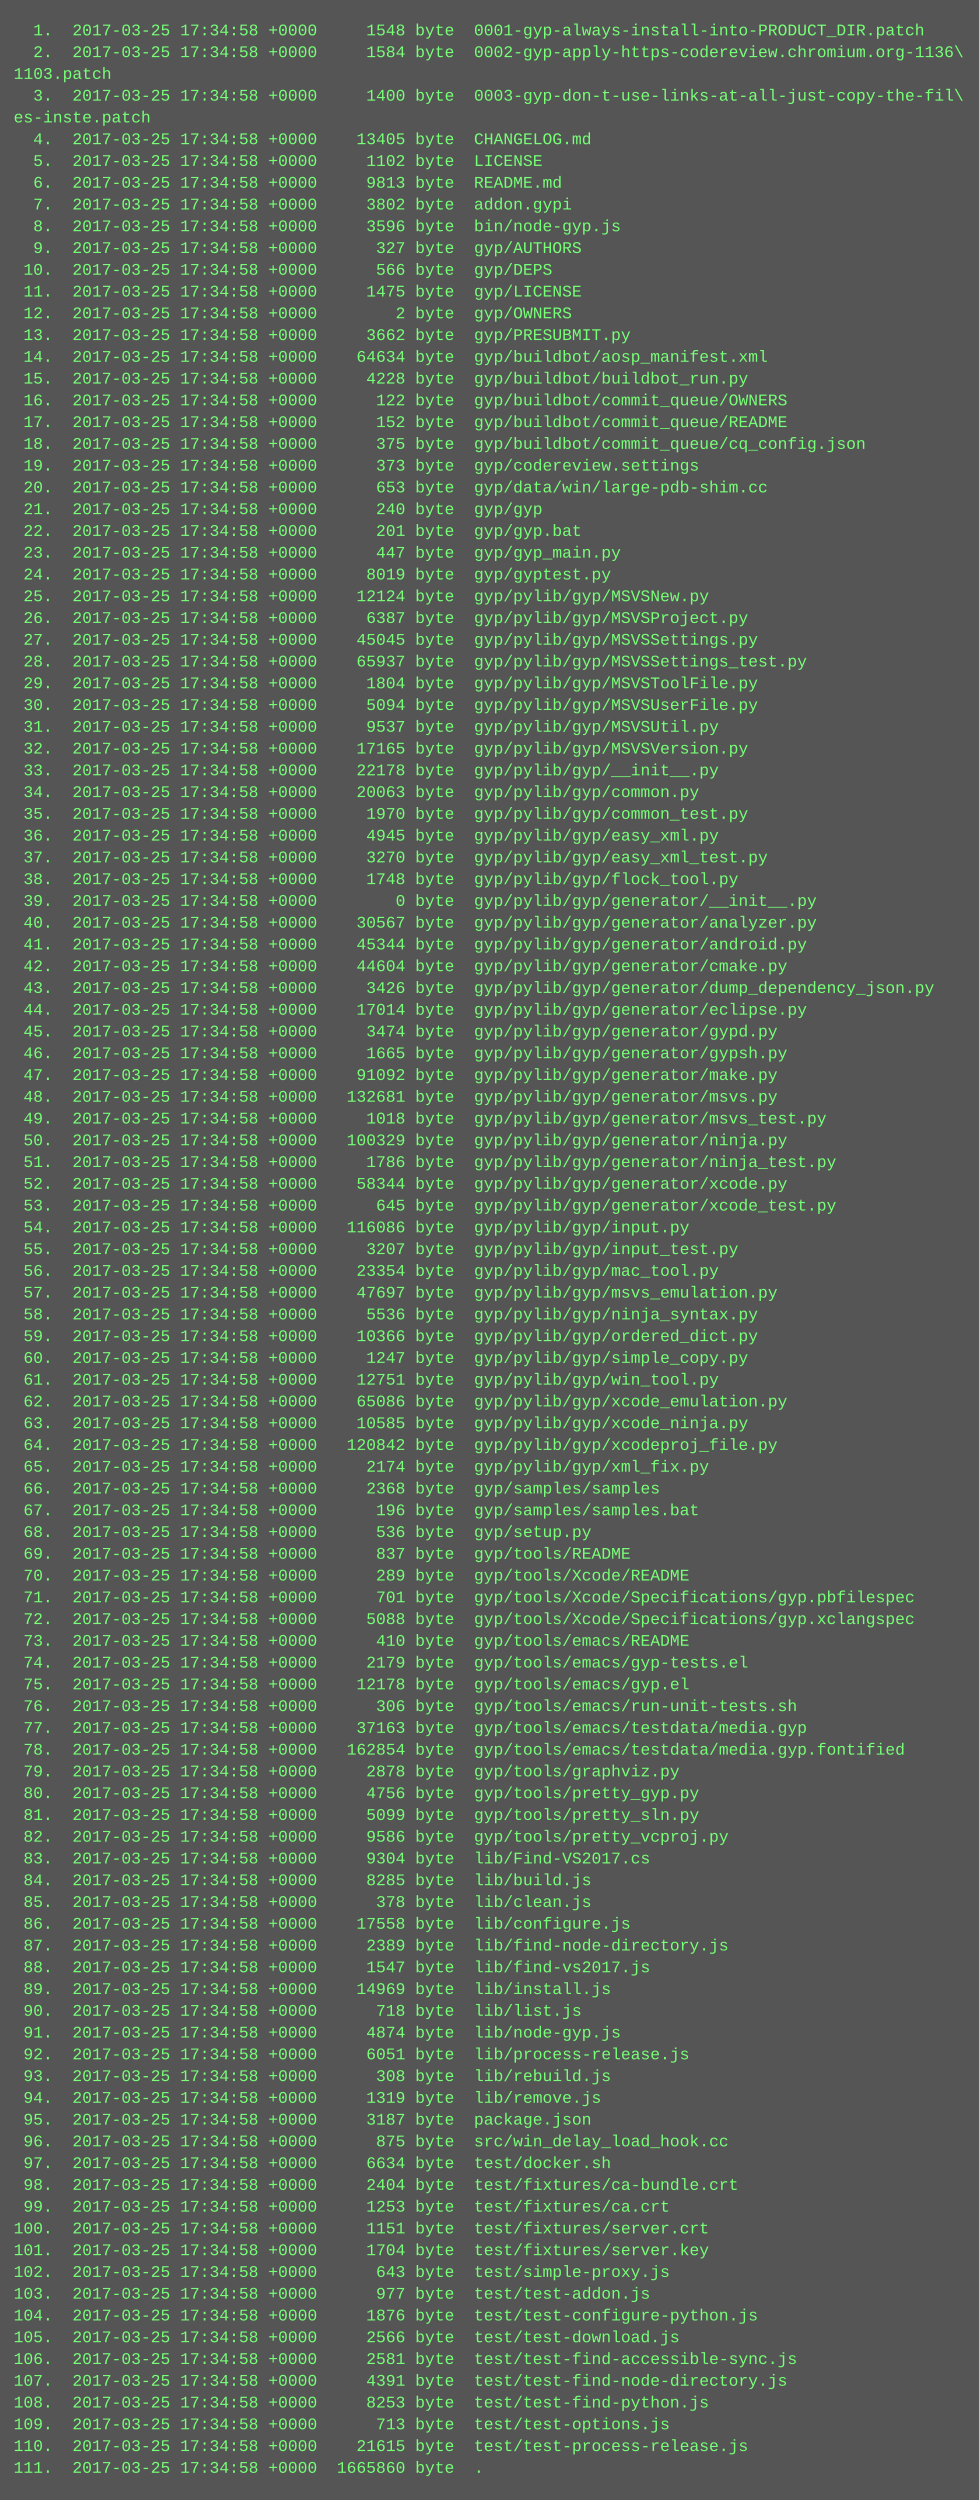
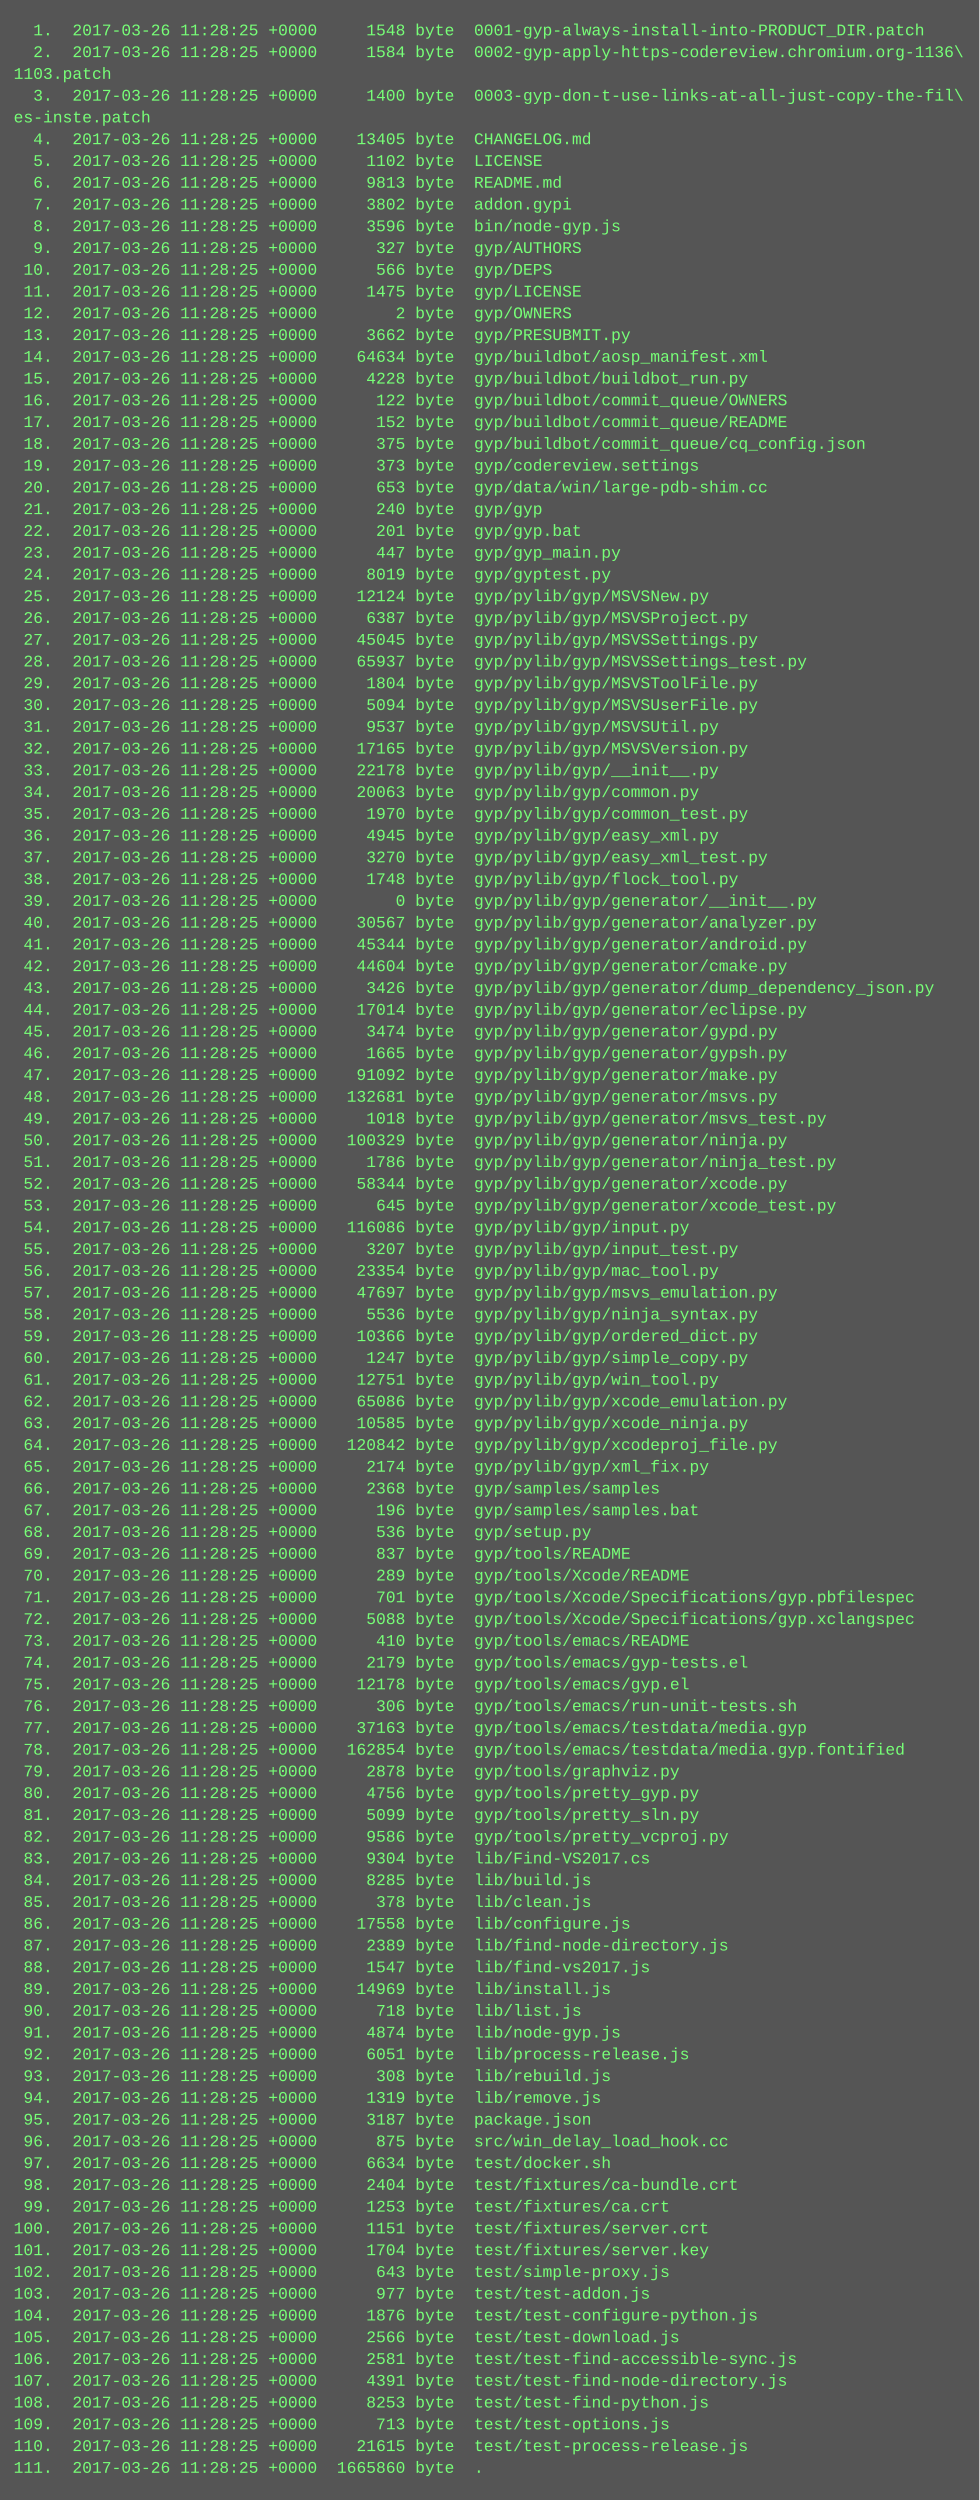
<svg xmlns="http://www.w3.org/2000/svg" height="1838" width="720">
  <rect height="1838" fill="#555" width="720" />
  <text fill="#7f7" font-family="Courier New" font-size="12" xml:space="preserve">
-     <tspan x="10" y="26">  1.  2017-03-25 17:34:58 +0000     1548 byte  0001-gyp-always-install-into-PRODUCT_DIR.patch</tspan>
-     <tspan x="10" y="42">  2.  2017-03-25 17:34:58 +0000     1584 byte  0002-gyp-apply-https-codereview.chromium.org-1136\</tspan>
+     <tspan x="10" y="26">  1.  2017-03-26 11:28:25 +0000     1548 byte  0001-gyp-always-install-into-PRODUCT_DIR.patch</tspan>
+     <tspan x="10" y="42">  2.  2017-03-26 11:28:25 +0000     1584 byte  0002-gyp-apply-https-codereview.chromium.org-1136\</tspan>
    <tspan x="10" y="58">1103.patch</tspan>
-     <tspan x="10" y="74">  3.  2017-03-25 17:34:58 +0000     1400 byte  0003-gyp-don-t-use-links-at-all-just-copy-the-fil\</tspan>
+     <tspan x="10" y="74">  3.  2017-03-26 11:28:25 +0000     1400 byte  0003-gyp-don-t-use-links-at-all-just-copy-the-fil\</tspan>
    <tspan x="10" y="90">es-inste.patch</tspan>
-     <tspan x="10" y="106">  4.  2017-03-25 17:34:58 +0000    13405 byte  CHANGELOG.md</tspan>
-     <tspan x="10" y="122">  5.  2017-03-25 17:34:58 +0000     1102 byte  LICENSE</tspan>
-     <tspan x="10" y="138">  6.  2017-03-25 17:34:58 +0000     9813 byte  README.md</tspan>
-     <tspan x="10" y="154">  7.  2017-03-25 17:34:58 +0000     3802 byte  addon.gypi</tspan>
-     <tspan x="10" y="170">  8.  2017-03-25 17:34:58 +0000     3596 byte  bin/node-gyp.js</tspan>
-     <tspan x="10" y="186">  9.  2017-03-25 17:34:58 +0000      327 byte  gyp/AUTHORS</tspan>
-     <tspan x="10" y="202"> 10.  2017-03-25 17:34:58 +0000      566 byte  gyp/DEPS</tspan>
-     <tspan x="10" y="218"> 11.  2017-03-25 17:34:58 +0000     1475 byte  gyp/LICENSE</tspan>
-     <tspan x="10" y="234"> 12.  2017-03-25 17:34:58 +0000        2 byte  gyp/OWNERS</tspan>
-     <tspan x="10" y="250"> 13.  2017-03-25 17:34:58 +0000     3662 byte  gyp/PRESUBMIT.py</tspan>
-     <tspan x="10" y="266"> 14.  2017-03-25 17:34:58 +0000    64634 byte  gyp/buildbot/aosp_manifest.xml</tspan>
-     <tspan x="10" y="282"> 15.  2017-03-25 17:34:58 +0000     4228 byte  gyp/buildbot/buildbot_run.py</tspan>
-     <tspan x="10" y="298"> 16.  2017-03-25 17:34:58 +0000      122 byte  gyp/buildbot/commit_queue/OWNERS</tspan>
-     <tspan x="10" y="314"> 17.  2017-03-25 17:34:58 +0000      152 byte  gyp/buildbot/commit_queue/README</tspan>
-     <tspan x="10" y="330"> 18.  2017-03-25 17:34:58 +0000      375 byte  gyp/buildbot/commit_queue/cq_config.json</tspan>
-     <tspan x="10" y="346"> 19.  2017-03-25 17:34:58 +0000      373 byte  gyp/codereview.settings</tspan>
-     <tspan x="10" y="362"> 20.  2017-03-25 17:34:58 +0000      653 byte  gyp/data/win/large-pdb-shim.cc</tspan>
-     <tspan x="10" y="378"> 21.  2017-03-25 17:34:58 +0000      240 byte  gyp/gyp</tspan>
-     <tspan x="10" y="394"> 22.  2017-03-25 17:34:58 +0000      201 byte  gyp/gyp.bat</tspan>
-     <tspan x="10" y="410"> 23.  2017-03-25 17:34:58 +0000      447 byte  gyp/gyp_main.py</tspan>
-     <tspan x="10" y="426"> 24.  2017-03-25 17:34:58 +0000     8019 byte  gyp/gyptest.py</tspan>
-     <tspan x="10" y="442"> 25.  2017-03-25 17:34:58 +0000    12124 byte  gyp/pylib/gyp/MSVSNew.py</tspan>
-     <tspan x="10" y="458"> 26.  2017-03-25 17:34:58 +0000     6387 byte  gyp/pylib/gyp/MSVSProject.py</tspan>
-     <tspan x="10" y="474"> 27.  2017-03-25 17:34:58 +0000    45045 byte  gyp/pylib/gyp/MSVSSettings.py</tspan>
-     <tspan x="10" y="490"> 28.  2017-03-25 17:34:58 +0000    65937 byte  gyp/pylib/gyp/MSVSSettings_test.py</tspan>
-     <tspan x="10" y="506"> 29.  2017-03-25 17:34:58 +0000     1804 byte  gyp/pylib/gyp/MSVSToolFile.py</tspan>
-     <tspan x="10" y="522"> 30.  2017-03-25 17:34:58 +0000     5094 byte  gyp/pylib/gyp/MSVSUserFile.py</tspan>
-     <tspan x="10" y="538"> 31.  2017-03-25 17:34:58 +0000     9537 byte  gyp/pylib/gyp/MSVSUtil.py</tspan>
-     <tspan x="10" y="554"> 32.  2017-03-25 17:34:58 +0000    17165 byte  gyp/pylib/gyp/MSVSVersion.py</tspan>
-     <tspan x="10" y="570"> 33.  2017-03-25 17:34:58 +0000    22178 byte  gyp/pylib/gyp/__init__.py</tspan>
-     <tspan x="10" y="586"> 34.  2017-03-25 17:34:58 +0000    20063 byte  gyp/pylib/gyp/common.py</tspan>
-     <tspan x="10" y="602"> 35.  2017-03-25 17:34:58 +0000     1970 byte  gyp/pylib/gyp/common_test.py</tspan>
-     <tspan x="10" y="618"> 36.  2017-03-25 17:34:58 +0000     4945 byte  gyp/pylib/gyp/easy_xml.py</tspan>
-     <tspan x="10" y="634"> 37.  2017-03-25 17:34:58 +0000     3270 byte  gyp/pylib/gyp/easy_xml_test.py</tspan>
-     <tspan x="10" y="650"> 38.  2017-03-25 17:34:58 +0000     1748 byte  gyp/pylib/gyp/flock_tool.py</tspan>
-     <tspan x="10" y="666"> 39.  2017-03-25 17:34:58 +0000        0 byte  gyp/pylib/gyp/generator/__init__.py</tspan>
-     <tspan x="10" y="682"> 40.  2017-03-25 17:34:58 +0000    30567 byte  gyp/pylib/gyp/generator/analyzer.py</tspan>
-     <tspan x="10" y="698"> 41.  2017-03-25 17:34:58 +0000    45344 byte  gyp/pylib/gyp/generator/android.py</tspan>
-     <tspan x="10" y="714"> 42.  2017-03-25 17:34:58 +0000    44604 byte  gyp/pylib/gyp/generator/cmake.py</tspan>
-     <tspan x="10" y="730"> 43.  2017-03-25 17:34:58 +0000     3426 byte  gyp/pylib/gyp/generator/dump_dependency_json.py</tspan>
-     <tspan x="10" y="746"> 44.  2017-03-25 17:34:58 +0000    17014 byte  gyp/pylib/gyp/generator/eclipse.py</tspan>
-     <tspan x="10" y="762"> 45.  2017-03-25 17:34:58 +0000     3474 byte  gyp/pylib/gyp/generator/gypd.py</tspan>
-     <tspan x="10" y="778"> 46.  2017-03-25 17:34:58 +0000     1665 byte  gyp/pylib/gyp/generator/gypsh.py</tspan>
-     <tspan x="10" y="794"> 47.  2017-03-25 17:34:58 +0000    91092 byte  gyp/pylib/gyp/generator/make.py</tspan>
-     <tspan x="10" y="810"> 48.  2017-03-25 17:34:58 +0000   132681 byte  gyp/pylib/gyp/generator/msvs.py</tspan>
-     <tspan x="10" y="826"> 49.  2017-03-25 17:34:58 +0000     1018 byte  gyp/pylib/gyp/generator/msvs_test.py</tspan>
-     <tspan x="10" y="842"> 50.  2017-03-25 17:34:58 +0000   100329 byte  gyp/pylib/gyp/generator/ninja.py</tspan>
-     <tspan x="10" y="858"> 51.  2017-03-25 17:34:58 +0000     1786 byte  gyp/pylib/gyp/generator/ninja_test.py</tspan>
-     <tspan x="10" y="874"> 52.  2017-03-25 17:34:58 +0000    58344 byte  gyp/pylib/gyp/generator/xcode.py</tspan>
-     <tspan x="10" y="890"> 53.  2017-03-25 17:34:58 +0000      645 byte  gyp/pylib/gyp/generator/xcode_test.py</tspan>
-     <tspan x="10" y="906"> 54.  2017-03-25 17:34:58 +0000   116086 byte  gyp/pylib/gyp/input.py</tspan>
-     <tspan x="10" y="922"> 55.  2017-03-25 17:34:58 +0000     3207 byte  gyp/pylib/gyp/input_test.py</tspan>
-     <tspan x="10" y="938"> 56.  2017-03-25 17:34:58 +0000    23354 byte  gyp/pylib/gyp/mac_tool.py</tspan>
-     <tspan x="10" y="954"> 57.  2017-03-25 17:34:58 +0000    47697 byte  gyp/pylib/gyp/msvs_emulation.py</tspan>
-     <tspan x="10" y="970"> 58.  2017-03-25 17:34:58 +0000     5536 byte  gyp/pylib/gyp/ninja_syntax.py</tspan>
-     <tspan x="10" y="986"> 59.  2017-03-25 17:34:58 +0000    10366 byte  gyp/pylib/gyp/ordered_dict.py</tspan>
-     <tspan x="10" y="1002"> 60.  2017-03-25 17:34:58 +0000     1247 byte  gyp/pylib/gyp/simple_copy.py</tspan>
-     <tspan x="10" y="1018"> 61.  2017-03-25 17:34:58 +0000    12751 byte  gyp/pylib/gyp/win_tool.py</tspan>
-     <tspan x="10" y="1034"> 62.  2017-03-25 17:34:58 +0000    65086 byte  gyp/pylib/gyp/xcode_emulation.py</tspan>
-     <tspan x="10" y="1050"> 63.  2017-03-25 17:34:58 +0000    10585 byte  gyp/pylib/gyp/xcode_ninja.py</tspan>
-     <tspan x="10" y="1066"> 64.  2017-03-25 17:34:58 +0000   120842 byte  gyp/pylib/gyp/xcodeproj_file.py</tspan>
-     <tspan x="10" y="1082"> 65.  2017-03-25 17:34:58 +0000     2174 byte  gyp/pylib/gyp/xml_fix.py</tspan>
-     <tspan x="10" y="1098"> 66.  2017-03-25 17:34:58 +0000     2368 byte  gyp/samples/samples</tspan>
-     <tspan x="10" y="1114"> 67.  2017-03-25 17:34:58 +0000      196 byte  gyp/samples/samples.bat</tspan>
-     <tspan x="10" y="1130"> 68.  2017-03-25 17:34:58 +0000      536 byte  gyp/setup.py</tspan>
-     <tspan x="10" y="1146"> 69.  2017-03-25 17:34:58 +0000      837 byte  gyp/tools/README</tspan>
-     <tspan x="10" y="1162"> 70.  2017-03-25 17:34:58 +0000      289 byte  gyp/tools/Xcode/README</tspan>
-     <tspan x="10" y="1178"> 71.  2017-03-25 17:34:58 +0000      701 byte  gyp/tools/Xcode/Specifications/gyp.pbfilespec</tspan>
-     <tspan x="10" y="1194"> 72.  2017-03-25 17:34:58 +0000     5088 byte  gyp/tools/Xcode/Specifications/gyp.xclangspec</tspan>
-     <tspan x="10" y="1210"> 73.  2017-03-25 17:34:58 +0000      410 byte  gyp/tools/emacs/README</tspan>
-     <tspan x="10" y="1226"> 74.  2017-03-25 17:34:58 +0000     2179 byte  gyp/tools/emacs/gyp-tests.el</tspan>
-     <tspan x="10" y="1242"> 75.  2017-03-25 17:34:58 +0000    12178 byte  gyp/tools/emacs/gyp.el</tspan>
-     <tspan x="10" y="1258"> 76.  2017-03-25 17:34:58 +0000      306 byte  gyp/tools/emacs/run-unit-tests.sh</tspan>
-     <tspan x="10" y="1274"> 77.  2017-03-25 17:34:58 +0000    37163 byte  gyp/tools/emacs/testdata/media.gyp</tspan>
-     <tspan x="10" y="1290"> 78.  2017-03-25 17:34:58 +0000   162854 byte  gyp/tools/emacs/testdata/media.gyp.fontified</tspan>
-     <tspan x="10" y="1306"> 79.  2017-03-25 17:34:58 +0000     2878 byte  gyp/tools/graphviz.py</tspan>
-     <tspan x="10" y="1322"> 80.  2017-03-25 17:34:58 +0000     4756 byte  gyp/tools/pretty_gyp.py</tspan>
-     <tspan x="10" y="1338"> 81.  2017-03-25 17:34:58 +0000     5099 byte  gyp/tools/pretty_sln.py</tspan>
-     <tspan x="10" y="1354"> 82.  2017-03-25 17:34:58 +0000     9586 byte  gyp/tools/pretty_vcproj.py</tspan>
-     <tspan x="10" y="1370"> 83.  2017-03-25 17:34:58 +0000     9304 byte  lib/Find-VS2017.cs</tspan>
-     <tspan x="10" y="1386"> 84.  2017-03-25 17:34:58 +0000     8285 byte  lib/build.js</tspan>
-     <tspan x="10" y="1402"> 85.  2017-03-25 17:34:58 +0000      378 byte  lib/clean.js</tspan>
-     <tspan x="10" y="1418"> 86.  2017-03-25 17:34:58 +0000    17558 byte  lib/configure.js</tspan>
-     <tspan x="10" y="1434"> 87.  2017-03-25 17:34:58 +0000     2389 byte  lib/find-node-directory.js</tspan>
-     <tspan x="10" y="1450"> 88.  2017-03-25 17:34:58 +0000     1547 byte  lib/find-vs2017.js</tspan>
-     <tspan x="10" y="1466"> 89.  2017-03-25 17:34:58 +0000    14969 byte  lib/install.js</tspan>
-     <tspan x="10" y="1482"> 90.  2017-03-25 17:34:58 +0000      718 byte  lib/list.js</tspan>
-     <tspan x="10" y="1498"> 91.  2017-03-25 17:34:58 +0000     4874 byte  lib/node-gyp.js</tspan>
-     <tspan x="10" y="1514"> 92.  2017-03-25 17:34:58 +0000     6051 byte  lib/process-release.js</tspan>
-     <tspan x="10" y="1530"> 93.  2017-03-25 17:34:58 +0000      308 byte  lib/rebuild.js</tspan>
-     <tspan x="10" y="1546"> 94.  2017-03-25 17:34:58 +0000     1319 byte  lib/remove.js</tspan>
-     <tspan x="10" y="1562"> 95.  2017-03-25 17:34:58 +0000     3187 byte  package.json</tspan>
-     <tspan x="10" y="1578"> 96.  2017-03-25 17:34:58 +0000      875 byte  src/win_delay_load_hook.cc</tspan>
-     <tspan x="10" y="1594"> 97.  2017-03-25 17:34:58 +0000     6634 byte  test/docker.sh</tspan>
-     <tspan x="10" y="1610"> 98.  2017-03-25 17:34:58 +0000     2404 byte  test/fixtures/ca-bundle.crt</tspan>
-     <tspan x="10" y="1626"> 99.  2017-03-25 17:34:58 +0000     1253 byte  test/fixtures/ca.crt</tspan>
-     <tspan x="10" y="1642">100.  2017-03-25 17:34:58 +0000     1151 byte  test/fixtures/server.crt</tspan>
-     <tspan x="10" y="1658">101.  2017-03-25 17:34:58 +0000     1704 byte  test/fixtures/server.key</tspan>
-     <tspan x="10" y="1674">102.  2017-03-25 17:34:58 +0000      643 byte  test/simple-proxy.js</tspan>
-     <tspan x="10" y="1690">103.  2017-03-25 17:34:58 +0000      977 byte  test/test-addon.js</tspan>
-     <tspan x="10" y="1706">104.  2017-03-25 17:34:58 +0000     1876 byte  test/test-configure-python.js</tspan>
-     <tspan x="10" y="1722">105.  2017-03-25 17:34:58 +0000     2566 byte  test/test-download.js</tspan>
-     <tspan x="10" y="1738">106.  2017-03-25 17:34:58 +0000     2581 byte  test/test-find-accessible-sync.js</tspan>
-     <tspan x="10" y="1754">107.  2017-03-25 17:34:58 +0000     4391 byte  test/test-find-node-directory.js</tspan>
-     <tspan x="10" y="1770">108.  2017-03-25 17:34:58 +0000     8253 byte  test/test-find-python.js</tspan>
-     <tspan x="10" y="1786">109.  2017-03-25 17:34:58 +0000      713 byte  test/test-options.js</tspan>
-     <tspan x="10" y="1802">110.  2017-03-25 17:34:58 +0000    21615 byte  test/test-process-release.js</tspan>
-     <tspan x="10" y="1818">111.  2017-03-25 17:34:58 +0000  1665860 byte  .</tspan>
+     <tspan x="10" y="106">  4.  2017-03-26 11:28:25 +0000    13405 byte  CHANGELOG.md</tspan>
+     <tspan x="10" y="122">  5.  2017-03-26 11:28:25 +0000     1102 byte  LICENSE</tspan>
+     <tspan x="10" y="138">  6.  2017-03-26 11:28:25 +0000     9813 byte  README.md</tspan>
+     <tspan x="10" y="154">  7.  2017-03-26 11:28:25 +0000     3802 byte  addon.gypi</tspan>
+     <tspan x="10" y="170">  8.  2017-03-26 11:28:25 +0000     3596 byte  bin/node-gyp.js</tspan>
+     <tspan x="10" y="186">  9.  2017-03-26 11:28:25 +0000      327 byte  gyp/AUTHORS</tspan>
+     <tspan x="10" y="202"> 10.  2017-03-26 11:28:25 +0000      566 byte  gyp/DEPS</tspan>
+     <tspan x="10" y="218"> 11.  2017-03-26 11:28:25 +0000     1475 byte  gyp/LICENSE</tspan>
+     <tspan x="10" y="234"> 12.  2017-03-26 11:28:25 +0000        2 byte  gyp/OWNERS</tspan>
+     <tspan x="10" y="250"> 13.  2017-03-26 11:28:25 +0000     3662 byte  gyp/PRESUBMIT.py</tspan>
+     <tspan x="10" y="266"> 14.  2017-03-26 11:28:25 +0000    64634 byte  gyp/buildbot/aosp_manifest.xml</tspan>
+     <tspan x="10" y="282"> 15.  2017-03-26 11:28:25 +0000     4228 byte  gyp/buildbot/buildbot_run.py</tspan>
+     <tspan x="10" y="298"> 16.  2017-03-26 11:28:25 +0000      122 byte  gyp/buildbot/commit_queue/OWNERS</tspan>
+     <tspan x="10" y="314"> 17.  2017-03-26 11:28:25 +0000      152 byte  gyp/buildbot/commit_queue/README</tspan>
+     <tspan x="10" y="330"> 18.  2017-03-26 11:28:25 +0000      375 byte  gyp/buildbot/commit_queue/cq_config.json</tspan>
+     <tspan x="10" y="346"> 19.  2017-03-26 11:28:25 +0000      373 byte  gyp/codereview.settings</tspan>
+     <tspan x="10" y="362"> 20.  2017-03-26 11:28:25 +0000      653 byte  gyp/data/win/large-pdb-shim.cc</tspan>
+     <tspan x="10" y="378"> 21.  2017-03-26 11:28:25 +0000      240 byte  gyp/gyp</tspan>
+     <tspan x="10" y="394"> 22.  2017-03-26 11:28:25 +0000      201 byte  gyp/gyp.bat</tspan>
+     <tspan x="10" y="410"> 23.  2017-03-26 11:28:25 +0000      447 byte  gyp/gyp_main.py</tspan>
+     <tspan x="10" y="426"> 24.  2017-03-26 11:28:25 +0000     8019 byte  gyp/gyptest.py</tspan>
+     <tspan x="10" y="442"> 25.  2017-03-26 11:28:25 +0000    12124 byte  gyp/pylib/gyp/MSVSNew.py</tspan>
+     <tspan x="10" y="458"> 26.  2017-03-26 11:28:25 +0000     6387 byte  gyp/pylib/gyp/MSVSProject.py</tspan>
+     <tspan x="10" y="474"> 27.  2017-03-26 11:28:25 +0000    45045 byte  gyp/pylib/gyp/MSVSSettings.py</tspan>
+     <tspan x="10" y="490"> 28.  2017-03-26 11:28:25 +0000    65937 byte  gyp/pylib/gyp/MSVSSettings_test.py</tspan>
+     <tspan x="10" y="506"> 29.  2017-03-26 11:28:25 +0000     1804 byte  gyp/pylib/gyp/MSVSToolFile.py</tspan>
+     <tspan x="10" y="522"> 30.  2017-03-26 11:28:25 +0000     5094 byte  gyp/pylib/gyp/MSVSUserFile.py</tspan>
+     <tspan x="10" y="538"> 31.  2017-03-26 11:28:25 +0000     9537 byte  gyp/pylib/gyp/MSVSUtil.py</tspan>
+     <tspan x="10" y="554"> 32.  2017-03-26 11:28:25 +0000    17165 byte  gyp/pylib/gyp/MSVSVersion.py</tspan>
+     <tspan x="10" y="570"> 33.  2017-03-26 11:28:25 +0000    22178 byte  gyp/pylib/gyp/__init__.py</tspan>
+     <tspan x="10" y="586"> 34.  2017-03-26 11:28:25 +0000    20063 byte  gyp/pylib/gyp/common.py</tspan>
+     <tspan x="10" y="602"> 35.  2017-03-26 11:28:25 +0000     1970 byte  gyp/pylib/gyp/common_test.py</tspan>
+     <tspan x="10" y="618"> 36.  2017-03-26 11:28:25 +0000     4945 byte  gyp/pylib/gyp/easy_xml.py</tspan>
+     <tspan x="10" y="634"> 37.  2017-03-26 11:28:25 +0000     3270 byte  gyp/pylib/gyp/easy_xml_test.py</tspan>
+     <tspan x="10" y="650"> 38.  2017-03-26 11:28:25 +0000     1748 byte  gyp/pylib/gyp/flock_tool.py</tspan>
+     <tspan x="10" y="666"> 39.  2017-03-26 11:28:25 +0000        0 byte  gyp/pylib/gyp/generator/__init__.py</tspan>
+     <tspan x="10" y="682"> 40.  2017-03-26 11:28:25 +0000    30567 byte  gyp/pylib/gyp/generator/analyzer.py</tspan>
+     <tspan x="10" y="698"> 41.  2017-03-26 11:28:25 +0000    45344 byte  gyp/pylib/gyp/generator/android.py</tspan>
+     <tspan x="10" y="714"> 42.  2017-03-26 11:28:25 +0000    44604 byte  gyp/pylib/gyp/generator/cmake.py</tspan>
+     <tspan x="10" y="730"> 43.  2017-03-26 11:28:25 +0000     3426 byte  gyp/pylib/gyp/generator/dump_dependency_json.py</tspan>
+     <tspan x="10" y="746"> 44.  2017-03-26 11:28:25 +0000    17014 byte  gyp/pylib/gyp/generator/eclipse.py</tspan>
+     <tspan x="10" y="762"> 45.  2017-03-26 11:28:25 +0000     3474 byte  gyp/pylib/gyp/generator/gypd.py</tspan>
+     <tspan x="10" y="778"> 46.  2017-03-26 11:28:25 +0000     1665 byte  gyp/pylib/gyp/generator/gypsh.py</tspan>
+     <tspan x="10" y="794"> 47.  2017-03-26 11:28:25 +0000    91092 byte  gyp/pylib/gyp/generator/make.py</tspan>
+     <tspan x="10" y="810"> 48.  2017-03-26 11:28:25 +0000   132681 byte  gyp/pylib/gyp/generator/msvs.py</tspan>
+     <tspan x="10" y="826"> 49.  2017-03-26 11:28:25 +0000     1018 byte  gyp/pylib/gyp/generator/msvs_test.py</tspan>
+     <tspan x="10" y="842"> 50.  2017-03-26 11:28:25 +0000   100329 byte  gyp/pylib/gyp/generator/ninja.py</tspan>
+     <tspan x="10" y="858"> 51.  2017-03-26 11:28:25 +0000     1786 byte  gyp/pylib/gyp/generator/ninja_test.py</tspan>
+     <tspan x="10" y="874"> 52.  2017-03-26 11:28:25 +0000    58344 byte  gyp/pylib/gyp/generator/xcode.py</tspan>
+     <tspan x="10" y="890"> 53.  2017-03-26 11:28:25 +0000      645 byte  gyp/pylib/gyp/generator/xcode_test.py</tspan>
+     <tspan x="10" y="906"> 54.  2017-03-26 11:28:25 +0000   116086 byte  gyp/pylib/gyp/input.py</tspan>
+     <tspan x="10" y="922"> 55.  2017-03-26 11:28:25 +0000     3207 byte  gyp/pylib/gyp/input_test.py</tspan>
+     <tspan x="10" y="938"> 56.  2017-03-26 11:28:25 +0000    23354 byte  gyp/pylib/gyp/mac_tool.py</tspan>
+     <tspan x="10" y="954"> 57.  2017-03-26 11:28:25 +0000    47697 byte  gyp/pylib/gyp/msvs_emulation.py</tspan>
+     <tspan x="10" y="970"> 58.  2017-03-26 11:28:25 +0000     5536 byte  gyp/pylib/gyp/ninja_syntax.py</tspan>
+     <tspan x="10" y="986"> 59.  2017-03-26 11:28:25 +0000    10366 byte  gyp/pylib/gyp/ordered_dict.py</tspan>
+     <tspan x="10" y="1002"> 60.  2017-03-26 11:28:25 +0000     1247 byte  gyp/pylib/gyp/simple_copy.py</tspan>
+     <tspan x="10" y="1018"> 61.  2017-03-26 11:28:25 +0000    12751 byte  gyp/pylib/gyp/win_tool.py</tspan>
+     <tspan x="10" y="1034"> 62.  2017-03-26 11:28:25 +0000    65086 byte  gyp/pylib/gyp/xcode_emulation.py</tspan>
+     <tspan x="10" y="1050"> 63.  2017-03-26 11:28:25 +0000    10585 byte  gyp/pylib/gyp/xcode_ninja.py</tspan>
+     <tspan x="10" y="1066"> 64.  2017-03-26 11:28:25 +0000   120842 byte  gyp/pylib/gyp/xcodeproj_file.py</tspan>
+     <tspan x="10" y="1082"> 65.  2017-03-26 11:28:25 +0000     2174 byte  gyp/pylib/gyp/xml_fix.py</tspan>
+     <tspan x="10" y="1098"> 66.  2017-03-26 11:28:25 +0000     2368 byte  gyp/samples/samples</tspan>
+     <tspan x="10" y="1114"> 67.  2017-03-26 11:28:25 +0000      196 byte  gyp/samples/samples.bat</tspan>
+     <tspan x="10" y="1130"> 68.  2017-03-26 11:28:25 +0000      536 byte  gyp/setup.py</tspan>
+     <tspan x="10" y="1146"> 69.  2017-03-26 11:28:25 +0000      837 byte  gyp/tools/README</tspan>
+     <tspan x="10" y="1162"> 70.  2017-03-26 11:28:25 +0000      289 byte  gyp/tools/Xcode/README</tspan>
+     <tspan x="10" y="1178"> 71.  2017-03-26 11:28:25 +0000      701 byte  gyp/tools/Xcode/Specifications/gyp.pbfilespec</tspan>
+     <tspan x="10" y="1194"> 72.  2017-03-26 11:28:25 +0000     5088 byte  gyp/tools/Xcode/Specifications/gyp.xclangspec</tspan>
+     <tspan x="10" y="1210"> 73.  2017-03-26 11:28:25 +0000      410 byte  gyp/tools/emacs/README</tspan>
+     <tspan x="10" y="1226"> 74.  2017-03-26 11:28:25 +0000     2179 byte  gyp/tools/emacs/gyp-tests.el</tspan>
+     <tspan x="10" y="1242"> 75.  2017-03-26 11:28:25 +0000    12178 byte  gyp/tools/emacs/gyp.el</tspan>
+     <tspan x="10" y="1258"> 76.  2017-03-26 11:28:25 +0000      306 byte  gyp/tools/emacs/run-unit-tests.sh</tspan>
+     <tspan x="10" y="1274"> 77.  2017-03-26 11:28:25 +0000    37163 byte  gyp/tools/emacs/testdata/media.gyp</tspan>
+     <tspan x="10" y="1290"> 78.  2017-03-26 11:28:25 +0000   162854 byte  gyp/tools/emacs/testdata/media.gyp.fontified</tspan>
+     <tspan x="10" y="1306"> 79.  2017-03-26 11:28:25 +0000     2878 byte  gyp/tools/graphviz.py</tspan>
+     <tspan x="10" y="1322"> 80.  2017-03-26 11:28:25 +0000     4756 byte  gyp/tools/pretty_gyp.py</tspan>
+     <tspan x="10" y="1338"> 81.  2017-03-26 11:28:25 +0000     5099 byte  gyp/tools/pretty_sln.py</tspan>
+     <tspan x="10" y="1354"> 82.  2017-03-26 11:28:25 +0000     9586 byte  gyp/tools/pretty_vcproj.py</tspan>
+     <tspan x="10" y="1370"> 83.  2017-03-26 11:28:25 +0000     9304 byte  lib/Find-VS2017.cs</tspan>
+     <tspan x="10" y="1386"> 84.  2017-03-26 11:28:25 +0000     8285 byte  lib/build.js</tspan>
+     <tspan x="10" y="1402"> 85.  2017-03-26 11:28:25 +0000      378 byte  lib/clean.js</tspan>
+     <tspan x="10" y="1418"> 86.  2017-03-26 11:28:25 +0000    17558 byte  lib/configure.js</tspan>
+     <tspan x="10" y="1434"> 87.  2017-03-26 11:28:25 +0000     2389 byte  lib/find-node-directory.js</tspan>
+     <tspan x="10" y="1450"> 88.  2017-03-26 11:28:25 +0000     1547 byte  lib/find-vs2017.js</tspan>
+     <tspan x="10" y="1466"> 89.  2017-03-26 11:28:25 +0000    14969 byte  lib/install.js</tspan>
+     <tspan x="10" y="1482"> 90.  2017-03-26 11:28:25 +0000      718 byte  lib/list.js</tspan>
+     <tspan x="10" y="1498"> 91.  2017-03-26 11:28:25 +0000     4874 byte  lib/node-gyp.js</tspan>
+     <tspan x="10" y="1514"> 92.  2017-03-26 11:28:25 +0000     6051 byte  lib/process-release.js</tspan>
+     <tspan x="10" y="1530"> 93.  2017-03-26 11:28:25 +0000      308 byte  lib/rebuild.js</tspan>
+     <tspan x="10" y="1546"> 94.  2017-03-26 11:28:25 +0000     1319 byte  lib/remove.js</tspan>
+     <tspan x="10" y="1562"> 95.  2017-03-26 11:28:25 +0000     3187 byte  package.json</tspan>
+     <tspan x="10" y="1578"> 96.  2017-03-26 11:28:25 +0000      875 byte  src/win_delay_load_hook.cc</tspan>
+     <tspan x="10" y="1594"> 97.  2017-03-26 11:28:25 +0000     6634 byte  test/docker.sh</tspan>
+     <tspan x="10" y="1610"> 98.  2017-03-26 11:28:25 +0000     2404 byte  test/fixtures/ca-bundle.crt</tspan>
+     <tspan x="10" y="1626"> 99.  2017-03-26 11:28:25 +0000     1253 byte  test/fixtures/ca.crt</tspan>
+     <tspan x="10" y="1642">100.  2017-03-26 11:28:25 +0000     1151 byte  test/fixtures/server.crt</tspan>
+     <tspan x="10" y="1658">101.  2017-03-26 11:28:25 +0000     1704 byte  test/fixtures/server.key</tspan>
+     <tspan x="10" y="1674">102.  2017-03-26 11:28:25 +0000      643 byte  test/simple-proxy.js</tspan>
+     <tspan x="10" y="1690">103.  2017-03-26 11:28:25 +0000      977 byte  test/test-addon.js</tspan>
+     <tspan x="10" y="1706">104.  2017-03-26 11:28:25 +0000     1876 byte  test/test-configure-python.js</tspan>
+     <tspan x="10" y="1722">105.  2017-03-26 11:28:25 +0000     2566 byte  test/test-download.js</tspan>
+     <tspan x="10" y="1738">106.  2017-03-26 11:28:25 +0000     2581 byte  test/test-find-accessible-sync.js</tspan>
+     <tspan x="10" y="1754">107.  2017-03-26 11:28:25 +0000     4391 byte  test/test-find-node-directory.js</tspan>
+     <tspan x="10" y="1770">108.  2017-03-26 11:28:25 +0000     8253 byte  test/test-find-python.js</tspan>
+     <tspan x="10" y="1786">109.  2017-03-26 11:28:25 +0000      713 byte  test/test-options.js</tspan>
+     <tspan x="10" y="1802">110.  2017-03-26 11:28:25 +0000    21615 byte  test/test-process-release.js</tspan>
+     <tspan x="10" y="1818">111.  2017-03-26 11:28:25 +0000  1665860 byte  .</tspan>
  </text>
</svg>
